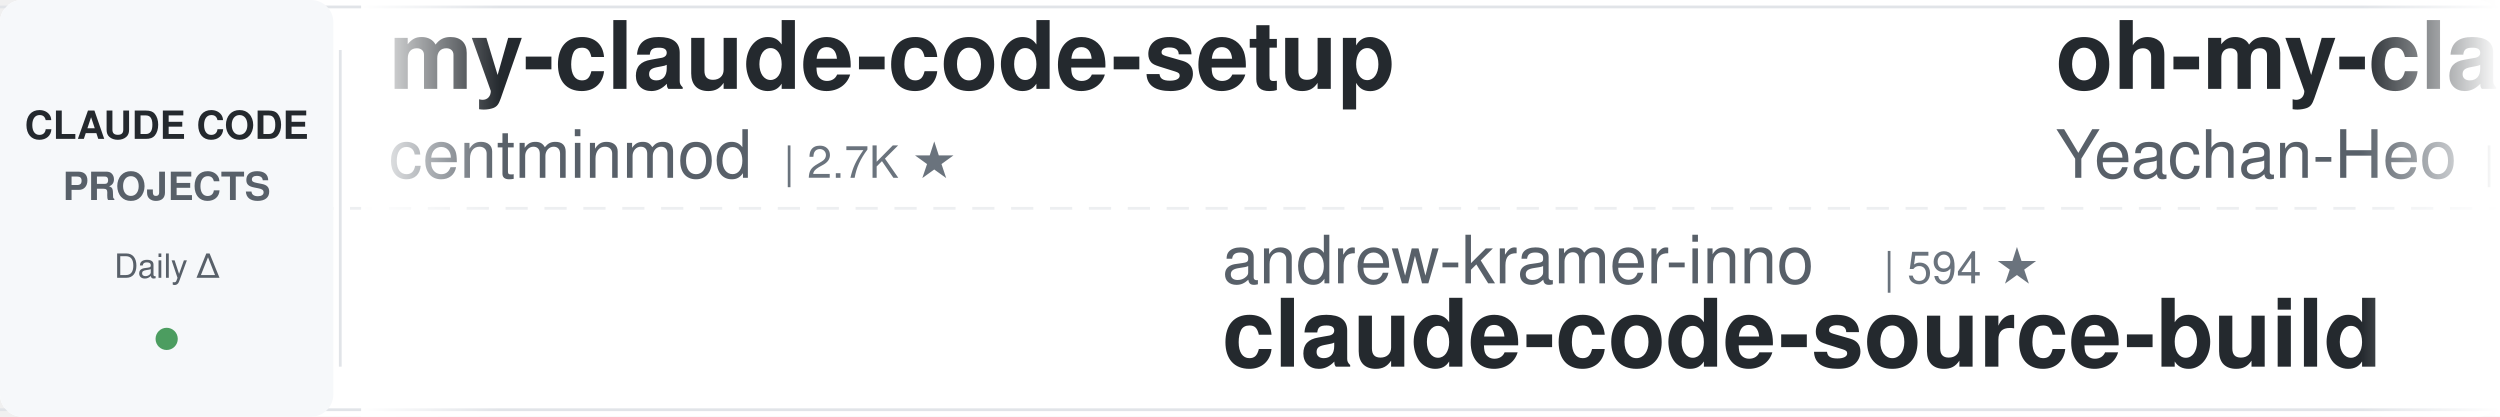
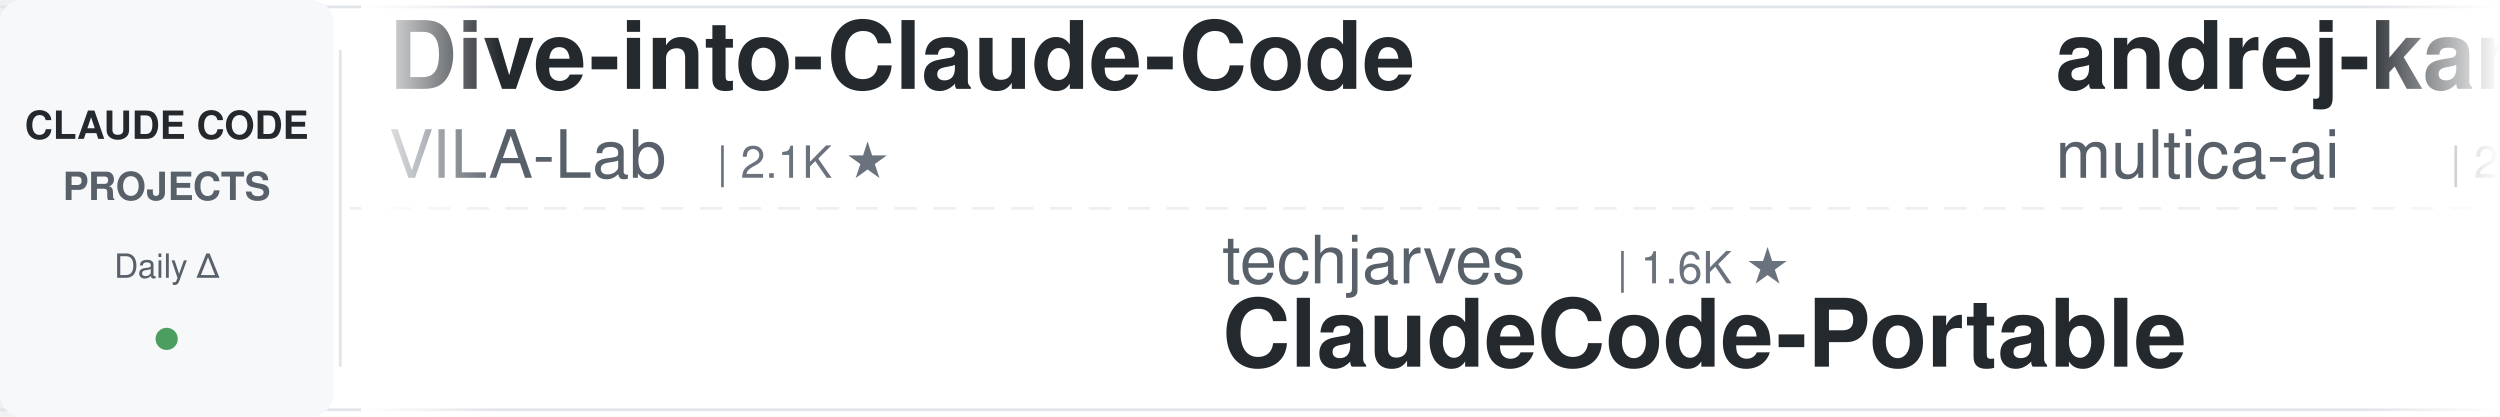
<svg xmlns="http://www.w3.org/2000/svg" width="900" height="150">
  <defs>
    <linearGradient id="leftFade" x1="0%" y1="0%" x2="100%" y2="0%">
      <stop offset="0%" style="stop-color:#ffffff;stop-opacity:1" />
      <stop offset="100%" style="stop-color:#ffffff;stop-opacity:0" />
    </linearGradient>
    <linearGradient id="rightFade" x1="0%" y1="0%" x2="100%" y2="0%">
      <stop offset="0%" style="stop-color:#ffffff;stop-opacity:0" />
      <stop offset="100%" style="stop-color:#ffffff;stop-opacity:1" />
    </linearGradient>
  </defs>
  <rect width="900" height="150" fill="#ffffff" rx="8" />
  <rect x="0" y="2" width="900" height="1" fill="#e1e4e8" />
  <rect x="0" y="147" width="900" height="1" fill="#e1e4e8" />
  <line x1="0" y1="75" x2="900" y2="75" stroke="#e1e4e8" stroke-width="1" stroke-dasharray="8 6" opacity="0.6" />
  <rect x="0" y="0" width="120" height="150" fill="#f6f8fa" rx="8" />
  <text x="60" y="50" font-family="-apple-system, BlinkMacSystemFont, 'Segoe UI', Helvetica, Arial, sans-serif" font-size="14" font-weight="600" fill="#24292e" text-anchor="middle">CLAUDE CODE</text>
  <text x="60" y="72" font-family="-apple-system, BlinkMacSystemFont, 'Segoe UI', Helvetica, Arial, sans-serif" font-size="14" font-weight="600" fill="#586069" text-anchor="middle">PROJECTS</text>
  <text x="60" y="100" font-family="-apple-system, BlinkMacSystemFont, 'Segoe UI', Helvetica, Arial, sans-serif" font-size="12" font-weight="500" fill="#586069" text-anchor="middle">Daily Δ</text>
  <circle cx="60" cy="122" r="4" fill="#22863a" opacity="0.8" />
  <rect x="122" y="18" width="1" height="114" fill="#e1e4e8" />
  <clipPath id="tickerClip">
    <rect x="130" y="0" width="770" height="150" />
  </clipPath>
  <g clip-path="url(#tickerClip)">
    <g id="tickerItems">
      <animateTransform attributeName="transform" attributeType="XML" type="translate" from="0 0" to="-3000 0" dur="54s" repeatCount="indefinite" />
      <g transform="translate(0, 0)">
-         <text x="140" y="32" font-family="-apple-system, BlinkMacSystemFont, 'Segoe UI', Helvetica, Arial, sans-serif" font-size="34" font-weight="600" fill="#24292e">my-claude-code-setup</text>
-         <text x="140" y="64" font-family="-apple-system, BlinkMacSystemFont, 'Segoe UI', Helvetica, Arial, sans-serif" font-size="24" font-weight="400" fill="#586069">centminmod</text>
-         <text x="282" y="64" font-family="-apple-system, BlinkMacSystemFont, 'Segoe UI', Helvetica, Arial, sans-serif" font-size="16" font-weight="500" fill="#6a737d">| 2.7K ★</text>
+         <text x="140" y="32" font-family="-apple-system, BlinkMacSystemFont, 'Segoe UI', Helvetica, Arial, sans-serif" font-size="34" font-weight="600" fill="#24292e">Dive-into-Claude-Code</text>
+         <text x="140" y="64" font-family="-apple-system, BlinkMacSystemFont, 'Segoe UI', Helvetica, Arial, sans-serif" font-size="24" font-weight="400" fill="#586069">VILA-Lab</text>
+         <text x="258" y="64" font-family="-apple-system, BlinkMacSystemFont, 'Segoe UI', Helvetica, Arial, sans-serif" font-size="16" font-weight="500" fill="#6a737d">| 2.1K ★</text>
      </g>
      <g transform="translate(300, 0)">
-         <text x="140" y="102" font-family="-apple-system, BlinkMacSystemFont, 'Segoe UI', Helvetica, Arial, sans-serif" font-size="24" font-weight="400" fill="#586069">andrew-kramer-inno</text>
-         <text x="378" y="102" font-family="-apple-system, BlinkMacSystemFont, 'Segoe UI', Helvetica, Arial, sans-serif" font-size="16" font-weight="500" fill="#6a737d">| 594 ★</text>
-         <text x="140" y="132" font-family="-apple-system, BlinkMacSystemFont, 'Segoe UI', Helvetica, Arial, sans-serif" font-size="34" font-weight="600" fill="#24292e">claude-code-source-build</text>
+         <text x="140" y="102" font-family="-apple-system, BlinkMacSystemFont, 'Segoe UI', Helvetica, Arial, sans-serif" font-size="24" font-weight="400" fill="#586069">techjarves</text>
+         <text x="282" y="102" font-family="-apple-system, BlinkMacSystemFont, 'Segoe UI', Helvetica, Arial, sans-serif" font-size="16" font-weight="500" fill="#6a737d">| 1.6K ★</text>
+         <text x="140" y="132" font-family="-apple-system, BlinkMacSystemFont, 'Segoe UI', Helvetica, Arial, sans-serif" font-size="34" font-weight="600" fill="#24292e">ClaudeCode-Portable</text>
      </g>
      <g transform="translate(600, 0)">
-         <text x="140" y="32" font-family="-apple-system, BlinkMacSystemFont, 'Segoe UI', Helvetica, Arial, sans-serif" font-size="34" font-weight="600" fill="#24292e">oh-my-claudecode</text>
-         <text x="140" y="64" font-family="-apple-system, BlinkMacSystemFont, 'Segoe UI', Helvetica, Arial, sans-serif" font-size="24" font-weight="400" fill="#586069">Yeachan-Heo</text>
-         <text x="294" y="64" font-family="-apple-system, BlinkMacSystemFont, 'Segoe UI', Helvetica, Arial, sans-serif" font-size="16" font-weight="500" fill="#6a737d">| 39.6K ★</text>
+         <text x="140" y="32" font-family="-apple-system, BlinkMacSystemFont, 'Segoe UI', Helvetica, Arial, sans-serif" font-size="34" font-weight="600" fill="#24292e">andrej-karpathy-skills</text>
+         <text x="140" y="64" font-family="-apple-system, BlinkMacSystemFont, 'Segoe UI', Helvetica, Arial, sans-serif" font-size="24" font-weight="400" fill="#586069">multica-ai</text>
+         <text x="282" y="64" font-family="-apple-system, BlinkMacSystemFont, 'Segoe UI', Helvetica, Arial, sans-serif" font-size="16" font-weight="500" fill="#6a737d">| 217.1K ★</text>
      </g>
      <g transform="translate(900, 0)">
-         <text x="140" y="102" font-family="-apple-system, BlinkMacSystemFont, 'Segoe UI', Helvetica, Arial, sans-serif" font-size="24" font-weight="400" fill="#586069">affaan-m</text>
-         <text x="258" y="102" font-family="-apple-system, BlinkMacSystemFont, 'Segoe UI', Helvetica, Arial, sans-serif" font-size="16" font-weight="500" fill="#6a737d">| 273.3K ★</text>
-         <text x="140" y="132" font-family="-apple-system, BlinkMacSystemFont, 'Segoe UI', Helvetica, Arial, sans-serif" font-size="34" font-weight="600" fill="#24292e">ECC</text>
+         <text x="140" y="102" font-family="-apple-system, BlinkMacSystemFont, 'Segoe UI', Helvetica, Arial, sans-serif" font-size="24" font-weight="400" fill="#586069">Pimzino</text>
+         <text x="246" y="102" font-family="-apple-system, BlinkMacSystemFont, 'Segoe UI', Helvetica, Arial, sans-serif" font-size="16" font-weight="500" fill="#6a737d">| 3.9K ★</text>
+         <text x="140" y="132" font-family="-apple-system, BlinkMacSystemFont, 'Segoe UI', Helvetica, Arial, sans-serif" font-size="34" font-weight="600" fill="#24292e">claude-code-spec-workflo...</text>
      </g>
      <g transform="translate(1200, 0)">
-         <text x="140" y="32" font-family="-apple-system, BlinkMacSystemFont, 'Segoe UI', Helvetica, Arial, sans-serif" font-size="34" font-weight="600" fill="#24292e">ClaudeCode-Portable</text>
-         <text x="140" y="64" font-family="-apple-system, BlinkMacSystemFont, 'Segoe UI', Helvetica, Arial, sans-serif" font-size="24" font-weight="400" fill="#586069">techjarves</text>
-         <text x="282" y="64" font-family="-apple-system, BlinkMacSystemFont, 'Segoe UI', Helvetica, Arial, sans-serif" font-size="16" font-weight="500" fill="#6a737d">| 1.5K ★</text>
+         <text x="140" y="32" font-family="-apple-system, BlinkMacSystemFont, 'Segoe UI', Helvetica, Arial, sans-serif" font-size="34" font-weight="600" fill="#24292e">cc-switch</text>
+         <text x="140" y="64" font-family="-apple-system, BlinkMacSystemFont, 'Segoe UI', Helvetica, Arial, sans-serif" font-size="24" font-weight="400" fill="#586069">farion1231</text>
+         <text x="282" y="64" font-family="-apple-system, BlinkMacSystemFont, 'Segoe UI', Helvetica, Arial, sans-serif" font-size="16" font-weight="500" fill="#6a737d">| 140.3K ★</text>
      </g>
      <g transform="translate(1500, 0)">
-         <text x="140" y="102" font-family="-apple-system, BlinkMacSystemFont, 'Segoe UI', Helvetica, Arial, sans-serif" font-size="24" font-weight="400" fill="#586069">lorryjovens-hub</text>
-         <text x="342" y="102" font-family="-apple-system, BlinkMacSystemFont, 'Segoe UI', Helvetica, Arial, sans-serif" font-size="16" font-weight="500" fill="#6a737d">| 1.7K ★</text>
-         <text x="140" y="132" font-family="-apple-system, BlinkMacSystemFont, 'Segoe UI', Helvetica, Arial, sans-serif" font-size="34" font-weight="600" fill="#24292e">claude-code-rust</text>
+         <text x="140" y="102" font-family="-apple-system, BlinkMacSystemFont, 'Segoe UI', Helvetica, Arial, sans-serif" font-size="24" font-weight="400" fill="#586069">zebbern</text>
+         <text x="246" y="102" font-family="-apple-system, BlinkMacSystemFont, 'Segoe UI', Helvetica, Arial, sans-serif" font-size="16" font-weight="500" fill="#6a737d">| 4.6K ★</text>
+         <text x="140" y="132" font-family="-apple-system, BlinkMacSystemFont, 'Segoe UI', Helvetica, Arial, sans-serif" font-size="34" font-weight="600" fill="#24292e">claude-code-guide</text>
      </g>
      <g transform="translate(1800, 0)">
-         <text x="140" y="32" font-family="-apple-system, BlinkMacSystemFont, 'Segoe UI', Helvetica, Arial, sans-serif" font-size="34" font-weight="600" fill="#24292e">claude-code-guide</text>
-         <text x="140" y="64" font-family="-apple-system, BlinkMacSystemFont, 'Segoe UI', Helvetica, Arial, sans-serif" font-size="24" font-weight="400" fill="#586069">zebbern</text>
-         <text x="246" y="64" font-family="-apple-system, BlinkMacSystemFont, 'Segoe UI', Helvetica, Arial, sans-serif" font-size="16" font-weight="500" fill="#6a737d">| 4.6K ★</text>
+         <text x="140" y="32" font-family="-apple-system, BlinkMacSystemFont, 'Segoe UI', Helvetica, Arial, sans-serif" font-size="34" font-weight="600" fill="#24292e">claude-code-rust</text>
+         <text x="140" y="64" font-family="-apple-system, BlinkMacSystemFont, 'Segoe UI', Helvetica, Arial, sans-serif" font-size="24" font-weight="400" fill="#586069">lorryjovens-hub</text>
+         <text x="342" y="64" font-family="-apple-system, BlinkMacSystemFont, 'Segoe UI', Helvetica, Arial, sans-serif" font-size="16" font-weight="500" fill="#6a737d">| 1.7K ★</text>
      </g>
      <g transform="translate(2100, 0)">
-         <text x="140" y="102" font-family="-apple-system, BlinkMacSystemFont, 'Segoe UI', Helvetica, Arial, sans-serif" font-size="24" font-weight="400" fill="#586069">fuergaosi233</text>
-         <text x="306" y="102" font-family="-apple-system, BlinkMacSystemFont, 'Segoe UI', Helvetica, Arial, sans-serif" font-size="16" font-weight="500" fill="#6a737d">| 2.8K ★</text>
-         <text x="140" y="132" font-family="-apple-system, BlinkMacSystemFont, 'Segoe UI', Helvetica, Arial, sans-serif" font-size="34" font-weight="600" fill="#24292e">claude-code-proxy</text>
+         <text x="140" y="102" font-family="-apple-system, BlinkMacSystemFont, 'Segoe UI', Helvetica, Arial, sans-serif" font-size="24" font-weight="400" fill="#586069">repowise-dev</text>
+         <text x="306" y="102" font-family="-apple-system, BlinkMacSystemFont, 'Segoe UI', Helvetica, Arial, sans-serif" font-size="16" font-weight="500" fill="#6a737d">| 1.2K ★</text>
+         <text x="140" y="132" font-family="-apple-system, BlinkMacSystemFont, 'Segoe UI', Helvetica, Arial, sans-serif" font-size="34" font-weight="600" fill="#24292e">claude-code-prompts</text>
      </g>
      <g transform="translate(2400, 0)">
-         <text x="140" y="32" font-family="-apple-system, BlinkMacSystemFont, 'Segoe UI', Helvetica, Arial, sans-serif" font-size="34" font-weight="600" fill="#24292e">free-claude-code</text>
-         <text x="140" y="64" font-family="-apple-system, BlinkMacSystemFont, 'Segoe UI', Helvetica, Arial, sans-serif" font-size="24" font-weight="400" fill="#586069">Alishahryar1</text>
-         <text x="306" y="64" font-family="-apple-system, BlinkMacSystemFont, 'Segoe UI', Helvetica, Arial, sans-serif" font-size="16" font-weight="500" fill="#6a737d">| 56.7K ★</text>
+         <text x="140" y="32" font-family="-apple-system, BlinkMacSystemFont, 'Segoe UI', Helvetica, Arial, sans-serif" font-size="34" font-weight="600" fill="#24292e">claude-code-from-scratch</text>
+         <text x="140" y="64" font-family="-apple-system, BlinkMacSystemFont, 'Segoe UI', Helvetica, Arial, sans-serif" font-size="24" font-weight="400" fill="#586069">Windy3f3f3f3f</text>
+         <text x="318" y="64" font-family="-apple-system, BlinkMacSystemFont, 'Segoe UI', Helvetica, Arial, sans-serif" font-size="16" font-weight="500" fill="#6a737d">| 2.7K ★</text>
      </g>
      <g transform="translate(2700, 0)">
-         <text x="140" y="102" font-family="-apple-system, BlinkMacSystemFont, 'Segoe UI', Helvetica, Arial, sans-serif" font-size="24" font-weight="400" fill="#586069">alejandrobalderas</text>
-         <text x="366" y="102" font-family="-apple-system, BlinkMacSystemFont, 'Segoe UI', Helvetica, Arial, sans-serif" font-size="16" font-weight="500" fill="#6a737d">| 3.0K ★</text>
-         <text x="140" y="132" font-family="-apple-system, BlinkMacSystemFont, 'Segoe UI', Helvetica, Arial, sans-serif" font-size="34" font-weight="600" fill="#24292e">claude-code-from-source</text>
+         <text x="140" y="102" font-family="-apple-system, BlinkMacSystemFont, 'Segoe UI', Helvetica, Arial, sans-serif" font-size="24" font-weight="400" fill="#586069">hangsman</text>
+         <text x="258" y="102" font-family="-apple-system, BlinkMacSystemFont, 'Segoe UI', Helvetica, Arial, sans-serif" font-size="16" font-weight="500" fill="#6a737d">| 797 ★</text>
+         <text x="140" y="132" font-family="-apple-system, BlinkMacSystemFont, 'Segoe UI', Helvetica, Arial, sans-serif" font-size="34" font-weight="600" fill="#24292e">claude-code-source</text>
      </g>
      <g transform="translate(3000, 0)">
-         <text x="140" y="32" font-family="-apple-system, BlinkMacSystemFont, 'Segoe UI', Helvetica, Arial, sans-serif" font-size="34" font-weight="600" fill="#24292e">my-claude-code-setup</text>
-         <text x="140" y="64" font-family="-apple-system, BlinkMacSystemFont, 'Segoe UI', Helvetica, Arial, sans-serif" font-size="24" font-weight="400" fill="#586069">centminmod</text>
-         <text x="282" y="64" font-family="-apple-system, BlinkMacSystemFont, 'Segoe UI', Helvetica, Arial, sans-serif" font-size="16" font-weight="500" fill="#6a737d">| 2.7K ★</text>
+         <text x="140" y="32" font-family="-apple-system, BlinkMacSystemFont, 'Segoe UI', Helvetica, Arial, sans-serif" font-size="34" font-weight="600" fill="#24292e">Dive-into-Claude-Code</text>
+         <text x="140" y="64" font-family="-apple-system, BlinkMacSystemFont, 'Segoe UI', Helvetica, Arial, sans-serif" font-size="24" font-weight="400" fill="#586069">VILA-Lab</text>
+         <text x="258" y="64" font-family="-apple-system, BlinkMacSystemFont, 'Segoe UI', Helvetica, Arial, sans-serif" font-size="16" font-weight="500" fill="#6a737d">| 2.1K ★</text>
      </g>
      <g transform="translate(3300, 0)">
-         <text x="140" y="102" font-family="-apple-system, BlinkMacSystemFont, 'Segoe UI', Helvetica, Arial, sans-serif" font-size="24" font-weight="400" fill="#586069">andrew-kramer-inno</text>
-         <text x="378" y="102" font-family="-apple-system, BlinkMacSystemFont, 'Segoe UI', Helvetica, Arial, sans-serif" font-size="16" font-weight="500" fill="#6a737d">| 594 ★</text>
-         <text x="140" y="132" font-family="-apple-system, BlinkMacSystemFont, 'Segoe UI', Helvetica, Arial, sans-serif" font-size="34" font-weight="600" fill="#24292e">claude-code-source-build</text>
+         <text x="140" y="102" font-family="-apple-system, BlinkMacSystemFont, 'Segoe UI', Helvetica, Arial, sans-serif" font-size="24" font-weight="400" fill="#586069">techjarves</text>
+         <text x="282" y="102" font-family="-apple-system, BlinkMacSystemFont, 'Segoe UI', Helvetica, Arial, sans-serif" font-size="16" font-weight="500" fill="#6a737d">| 1.6K ★</text>
+         <text x="140" y="132" font-family="-apple-system, BlinkMacSystemFont, 'Segoe UI', Helvetica, Arial, sans-serif" font-size="34" font-weight="600" fill="#24292e">ClaudeCode-Portable</text>
      </g>
      <g transform="translate(3600, 0)">
-         <text x="140" y="32" font-family="-apple-system, BlinkMacSystemFont, 'Segoe UI', Helvetica, Arial, sans-serif" font-size="34" font-weight="600" fill="#24292e">oh-my-claudecode</text>
-         <text x="140" y="64" font-family="-apple-system, BlinkMacSystemFont, 'Segoe UI', Helvetica, Arial, sans-serif" font-size="24" font-weight="400" fill="#586069">Yeachan-Heo</text>
-         <text x="294" y="64" font-family="-apple-system, BlinkMacSystemFont, 'Segoe UI', Helvetica, Arial, sans-serif" font-size="16" font-weight="500" fill="#6a737d">| 39.6K ★</text>
+         <text x="140" y="32" font-family="-apple-system, BlinkMacSystemFont, 'Segoe UI', Helvetica, Arial, sans-serif" font-size="34" font-weight="600" fill="#24292e">andrej-karpathy-skills</text>
+         <text x="140" y="64" font-family="-apple-system, BlinkMacSystemFont, 'Segoe UI', Helvetica, Arial, sans-serif" font-size="24" font-weight="400" fill="#586069">multica-ai</text>
+         <text x="282" y="64" font-family="-apple-system, BlinkMacSystemFont, 'Segoe UI', Helvetica, Arial, sans-serif" font-size="16" font-weight="500" fill="#6a737d">| 217.1K ★</text>
      </g>
      <g transform="translate(3900, 0)">
-         <text x="140" y="102" font-family="-apple-system, BlinkMacSystemFont, 'Segoe UI', Helvetica, Arial, sans-serif" font-size="24" font-weight="400" fill="#586069">affaan-m</text>
-         <text x="258" y="102" font-family="-apple-system, BlinkMacSystemFont, 'Segoe UI', Helvetica, Arial, sans-serif" font-size="16" font-weight="500" fill="#6a737d">| 273.3K ★</text>
-         <text x="140" y="132" font-family="-apple-system, BlinkMacSystemFont, 'Segoe UI', Helvetica, Arial, sans-serif" font-size="34" font-weight="600" fill="#24292e">ECC</text>
+         <text x="140" y="102" font-family="-apple-system, BlinkMacSystemFont, 'Segoe UI', Helvetica, Arial, sans-serif" font-size="24" font-weight="400" fill="#586069">Pimzino</text>
+         <text x="246" y="102" font-family="-apple-system, BlinkMacSystemFont, 'Segoe UI', Helvetica, Arial, sans-serif" font-size="16" font-weight="500" fill="#6a737d">| 3.9K ★</text>
+         <text x="140" y="132" font-family="-apple-system, BlinkMacSystemFont, 'Segoe UI', Helvetica, Arial, sans-serif" font-size="34" font-weight="600" fill="#24292e">claude-code-spec-workflo...</text>
      </g>
    </g>
  </g>
  <rect x="130" y="0" width="50" height="150" fill="url(#leftFade)" />
  <rect x="850" y="0" width="50" height="150" fill="url(#rightFade)" />
</svg>
